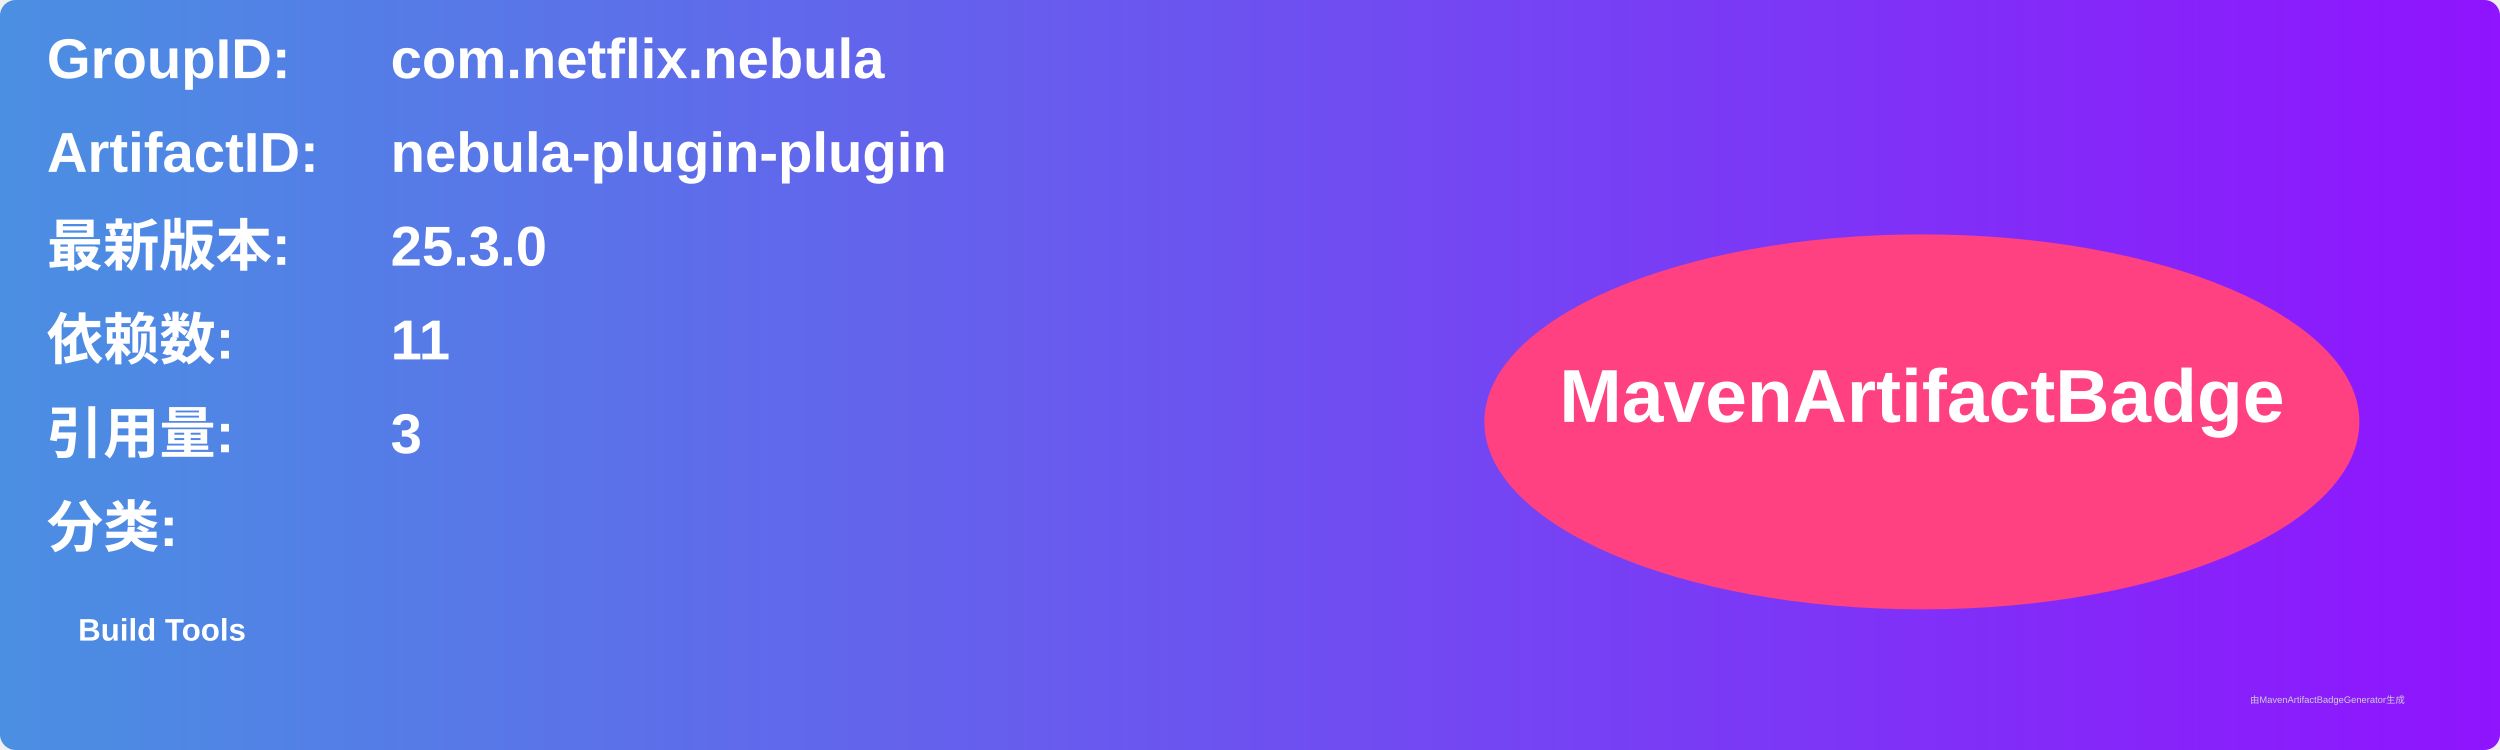
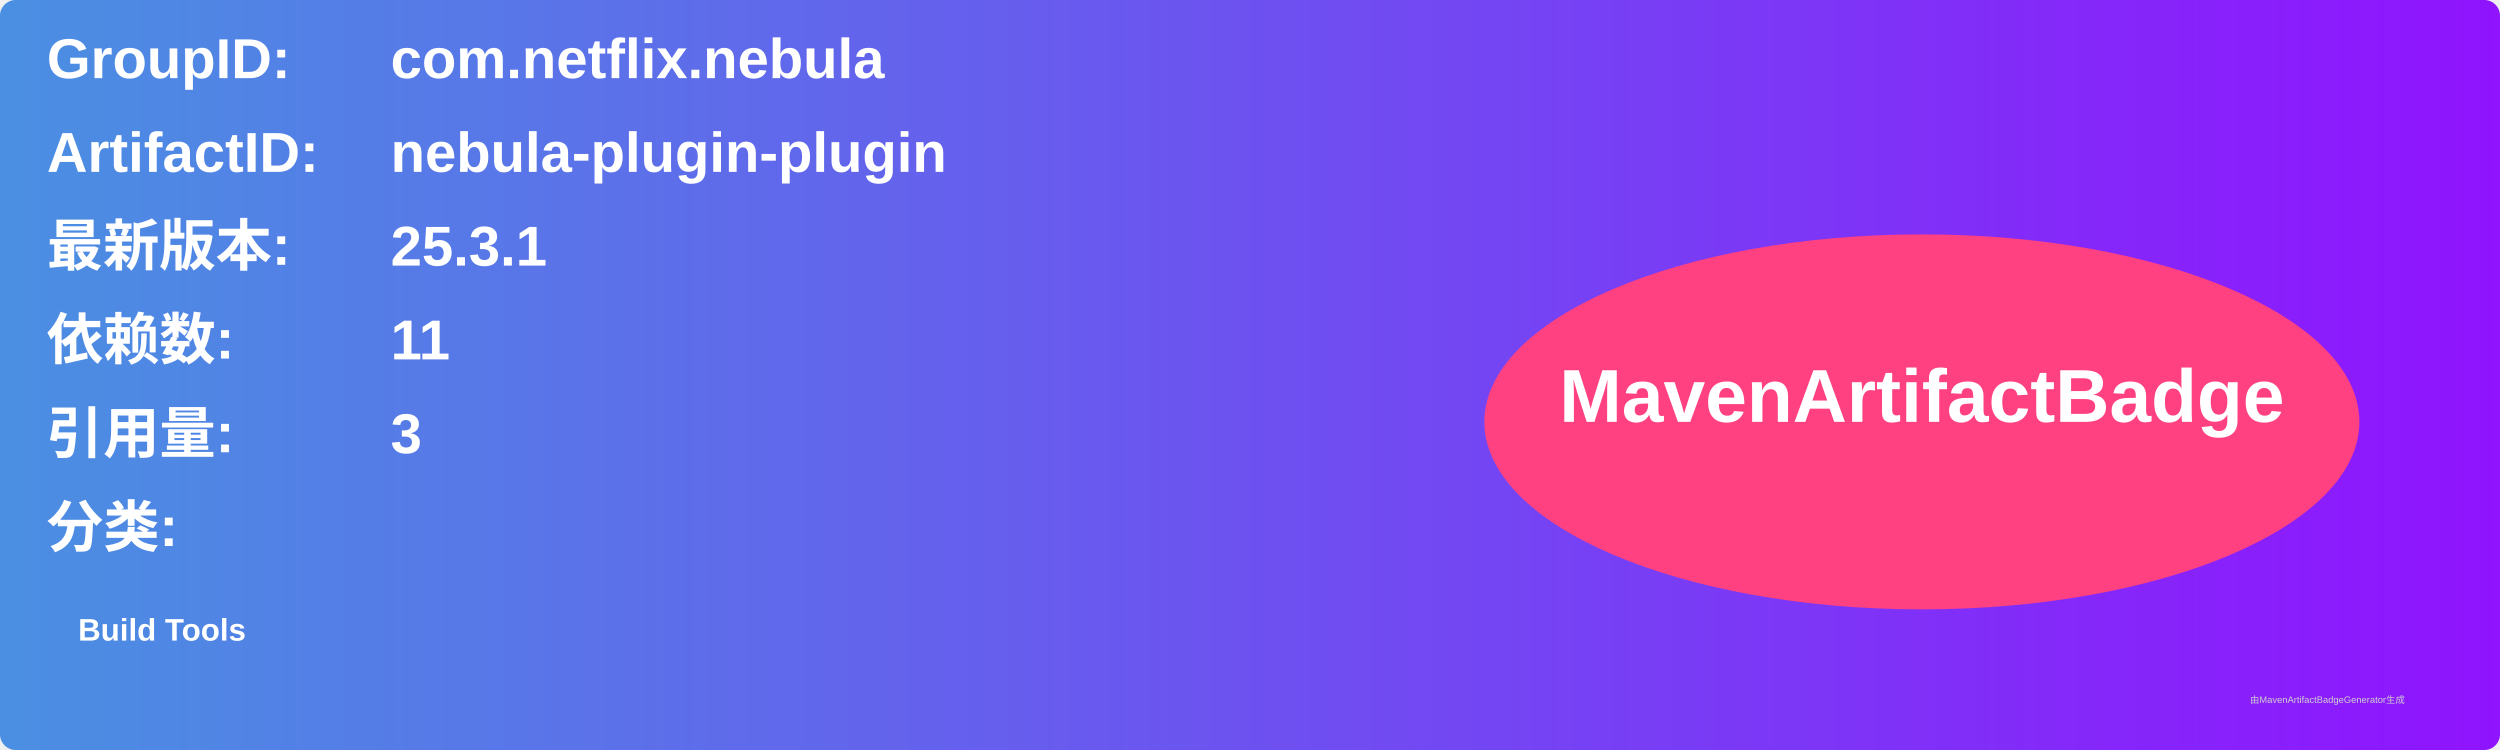
<svg xmlns="http://www.w3.org/2000/svg" width="800" height="240" viewBox="0 0 800 240">
  <linearGradient id="grad" x1="0%" y1="0%" x2="100%" y2="0%">
    <stop offset="0%" stop-color="#4a90e2" />
    <stop offset="100%" stop-color="#9013fe" />
  </linearGradient>
  <rect width="100%" height="100%" rx="5" ry="5" fill="url(#grad)" />
  <g transform="translate(15, 15)">
    <text x="0" y="10" font-family="Arial" font-size="18" fill="white" font-weight="bold" width="260">GroupID:</text>
    <text x="110" y="10" font-family="Arial" font-size="18" fill="white" font-weight="bold" width="460">com.netflix.nebula</text>
    <text x="0" y="40" font-family="Arial" font-size="18" fill="white" font-weight="bold" width="260">ArtifactID:</text>
    <text x="110" y="40" font-family="Arial" font-size="18" fill="white" font-weight="bold" width="460">nebula-plugin-plugin</text>
    <text x="0" y="70" font-family="Arial" font-size="18" fill="white" font-weight="bold">最新版本:</text>
    <text x="110" y="70" font-family="Arial" font-size="18" fill="white" font-weight="bold">
-       <tspan font-weight="bold">25.3.0</tspan>
+       <tspan font-weight="bold">25.3.1</tspan>
    </text>
    <text x="0" y="100" font-family="Arial" font-size="18" fill="white" font-weight="bold">依赖数: </text>
    <text x="110" y="100" font-family="Arial" font-size="18" fill="white">
      <tspan font-weight="bold">11</tspan>
    </text>
    <text x="0" y="130" font-family="Arial" font-size="18" fill="white" font-weight="bold">引用量: </text>
    <text x="110" y="130" font-family="Arial" font-size="18" fill="white">
      <tspan font-weight="bold">3</tspan>
    </text>
    <text x="0" y="160" font-family="Arial" font-size="18" fill="white" font-weight="bold">分类:</text>
    <text x="10" y="190" font-family="Arial" font-size="10" fill="white">
      <tspan font-weight="bold">Build Tools</tspan>
    </text>
    <ellipse cx="600" cy="120" rx="140" ry="60" fill="#ff4081" />
    <text x="600" y="120" text-anchor="middle" font-family="Arial" font-size="24" fill="white" font-weight="bold">MavenArtifactBadge</text>
  </g>
  <text x="720" y="225" font-family="Arial" font-size="3" fill="#d0d0d0">由MavenArtifactBadgeGenerator生成</text>
</svg>
